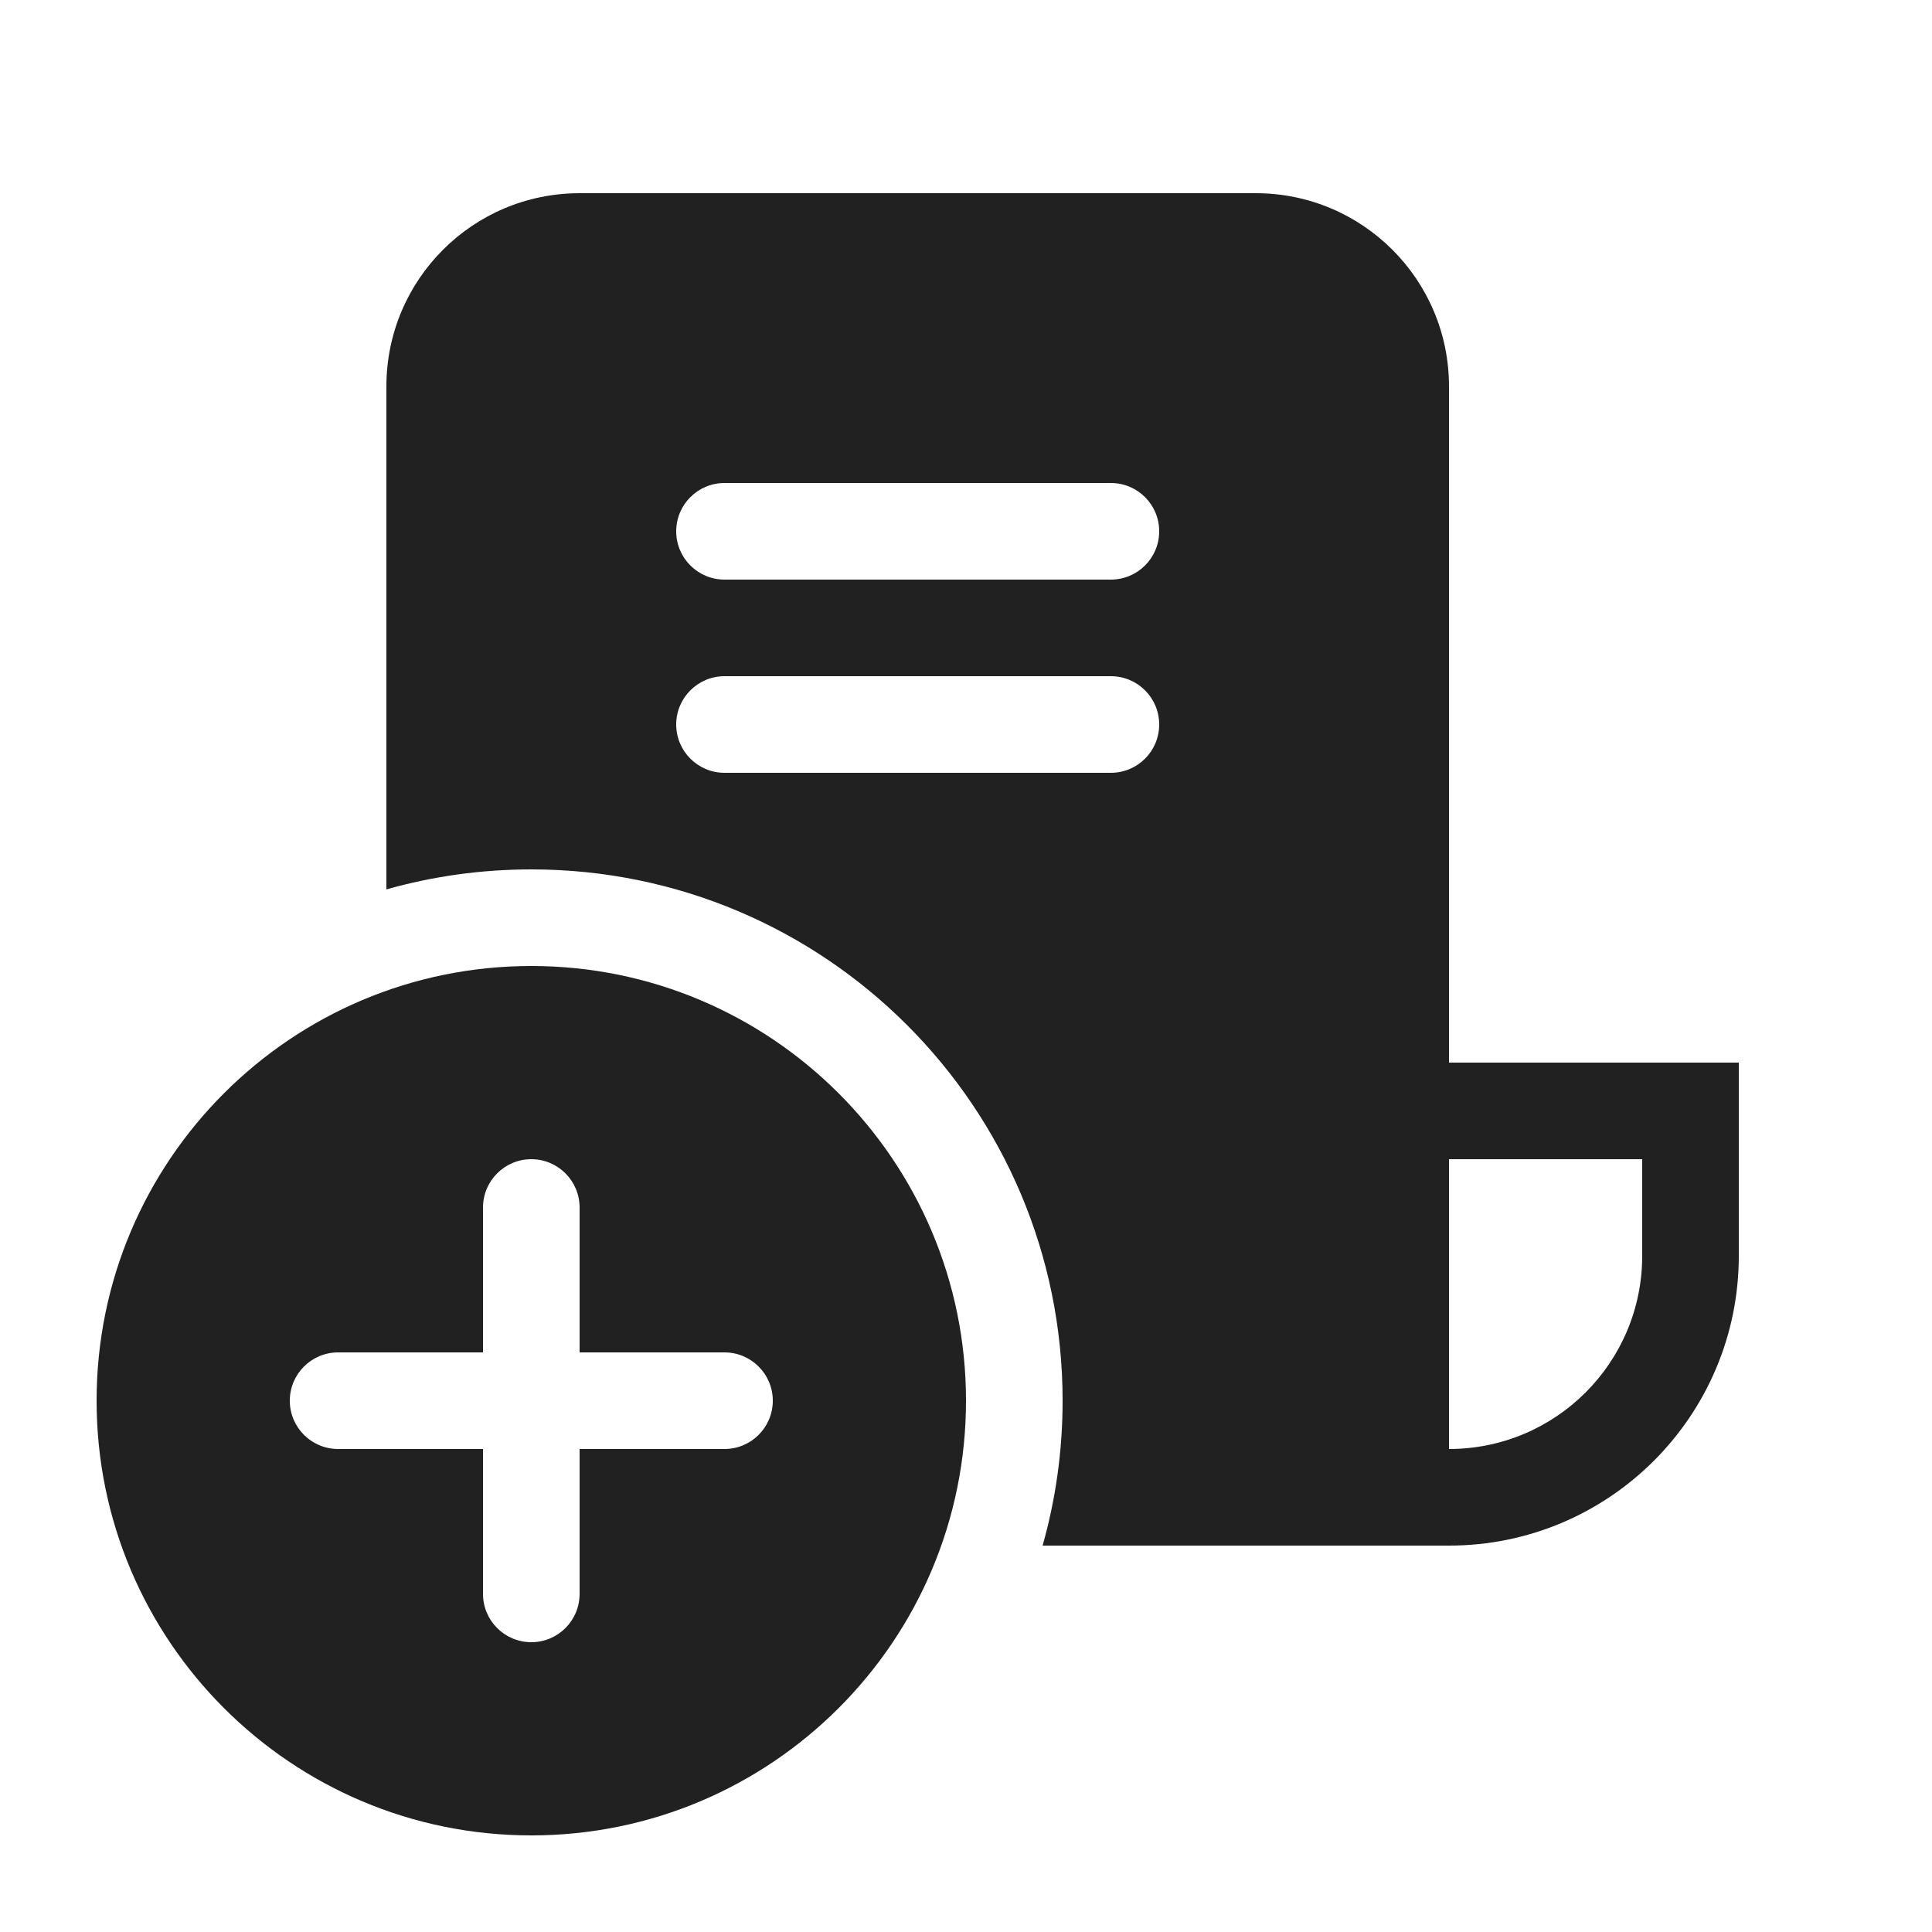
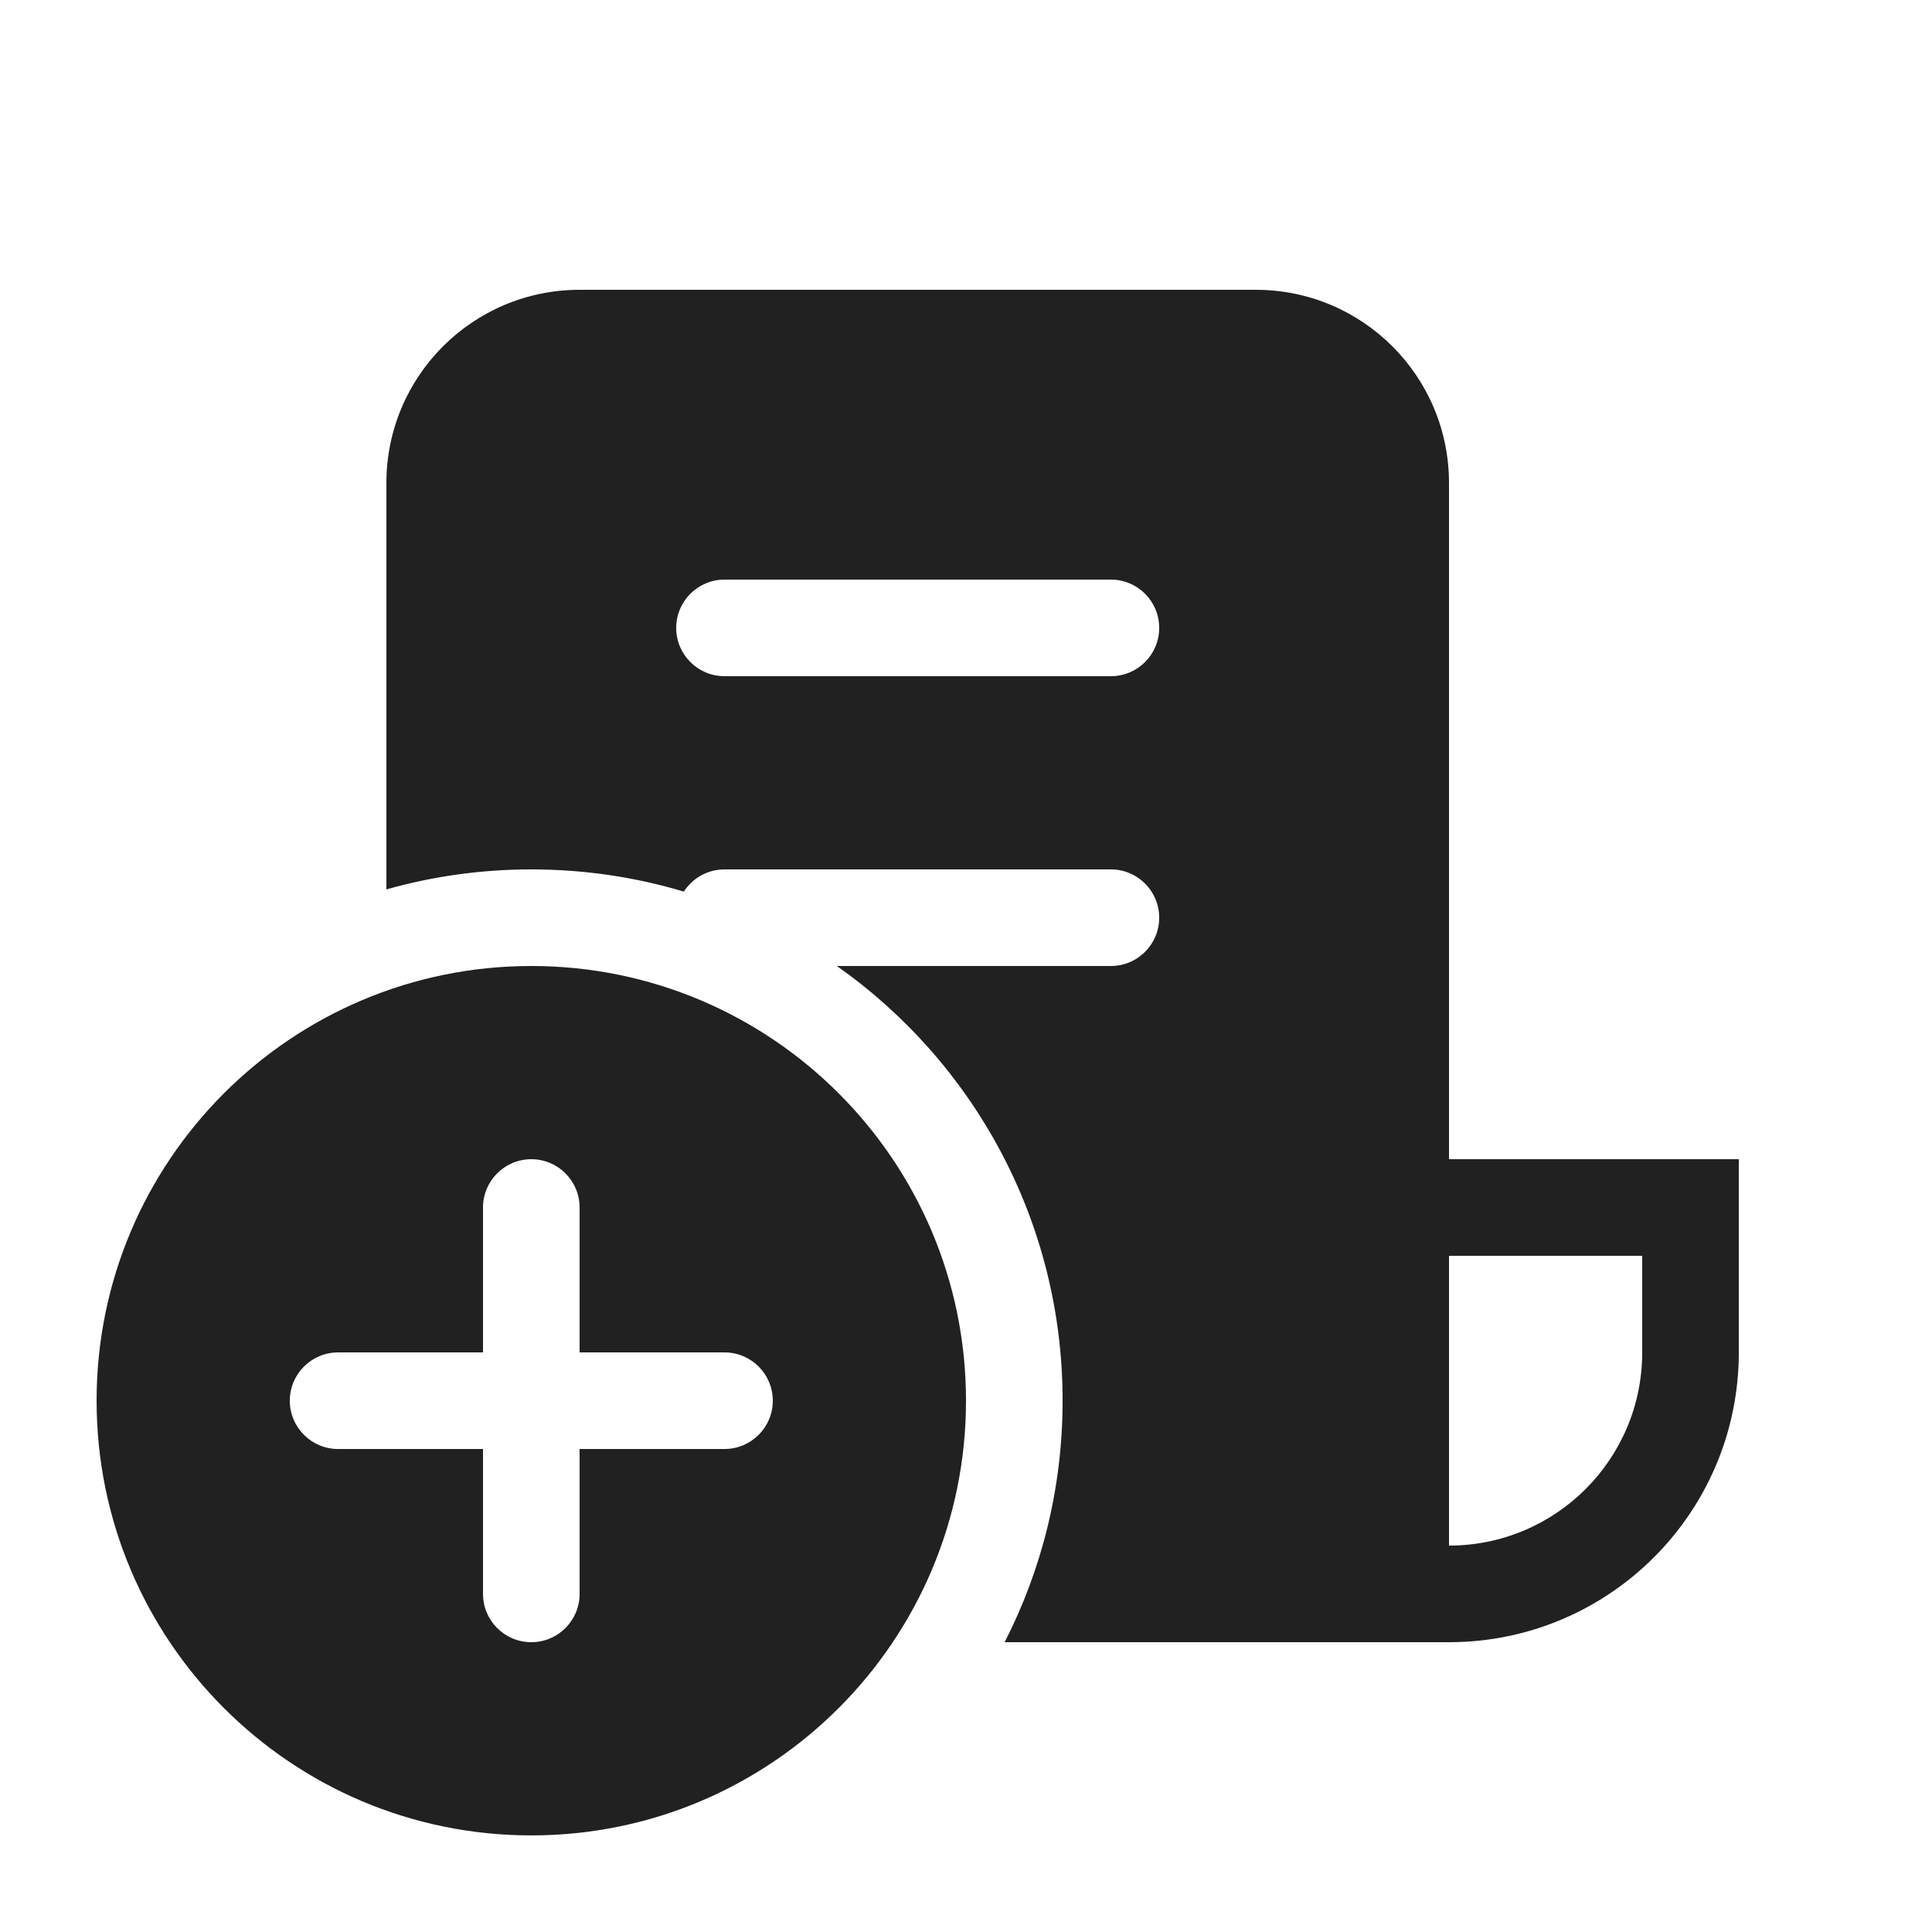
<svg xmlns="http://www.w3.org/2000/svg" width="20" height="20" viewBox="0 0 20 20" fill="none">
-   <path d="M4 4C4 2.895 4.895 2 6 2H13C14.105 2 15 2.895 15 4V11H18V13C18 14.657 16.657 16 15 16H10.793C10.928 15.523 11 15.02 11 14.5C11 11.462 8.538 9 5.5 9C4.98 9 4.477 9.072 4 9.207V4ZM15 15C16.105 15 17 14.105 17 13V12H15V15ZM7.5 5C7.224 5 7 5.224 7 5.5C7 5.776 7.224 6 7.5 6H11.5C11.776 6 12 5.776 12 5.5C12 5.224 11.776 5 11.5 5H7.5ZM7.5 7C7.224 7 7 7.224 7 7.5C7 7.776 7.224 8 7.5 8H11.5C11.776 8 12 7.776 12 7.5C12 7.224 11.776 7 11.5 7H7.5ZM10 14.5C10 16.985 7.985 19 5.5 19C3.015 19 1 16.985 1 14.5C1 12.015 3.015 10 5.5 10C7.985 10 10 12.015 10 14.5ZM6 12.5C6 12.224 5.776 12 5.5 12C5.224 12 5 12.224 5 12.5V14H3.5C3.224 14 3 14.224 3 14.5C3 14.776 3.224 15 3.5 15H5L5 16.5C5 16.776 5.224 17 5.5 17C5.776 17 6 16.776 6 16.5V15H7.5C7.776 15 8 14.776 8 14.5C8 14.224 7.776 14 7.5 14H6V12.5Z" fill="#212121" />
+   <path d="M4 5C4 3.895 4.895 3 6 3H13C14.105 3 15 3.895 15 5V12H18V14C18 15.657 16.657 17 15 17H10.4C10.784 16.25 11 15.4 11 14.5C11 12.64 10.077 10.995 8.663 10H11.5C11.776 10 12 9.776 12 9.5C12 9.224 11.776 9 11.5 9H7.5C7.323 9 7.168 9.092 7.079 9.23C6.579 9.08 6.049 9 5.5 9C4.98 9 4.477 9.072 4 9.207V5ZM15 16C16.105 16 17 15.105 17 14V13H15V16ZM7.5 6C7.224 6 7 6.224 7 6.5C7 6.776 7.224 7 7.5 7H11.5C11.776 7 12 6.776 12 6.5C12 6.224 11.776 6 11.5 6H7.5ZM10 14.5C10 16.985 7.985 19 5.5 19C3.015 19 1 16.985 1 14.5C1 12.015 3.015 10 5.5 10C7.985 10 10 12.015 10 14.5ZM6 12.5C6 12.224 5.776 12 5.5 12C5.224 12 5 12.224 5 12.5V14H3.5C3.224 14 3 14.224 3 14.5C3 14.776 3.224 15 3.5 15H5L5 16.5C5 16.776 5.224 17 5.5 17C5.776 17 6 16.776 6 16.5V15H7.5C7.776 15 8 14.776 8 14.5C8 14.224 7.776 14 7.5 14H6V12.5Z" fill="#212121" />
</svg>
